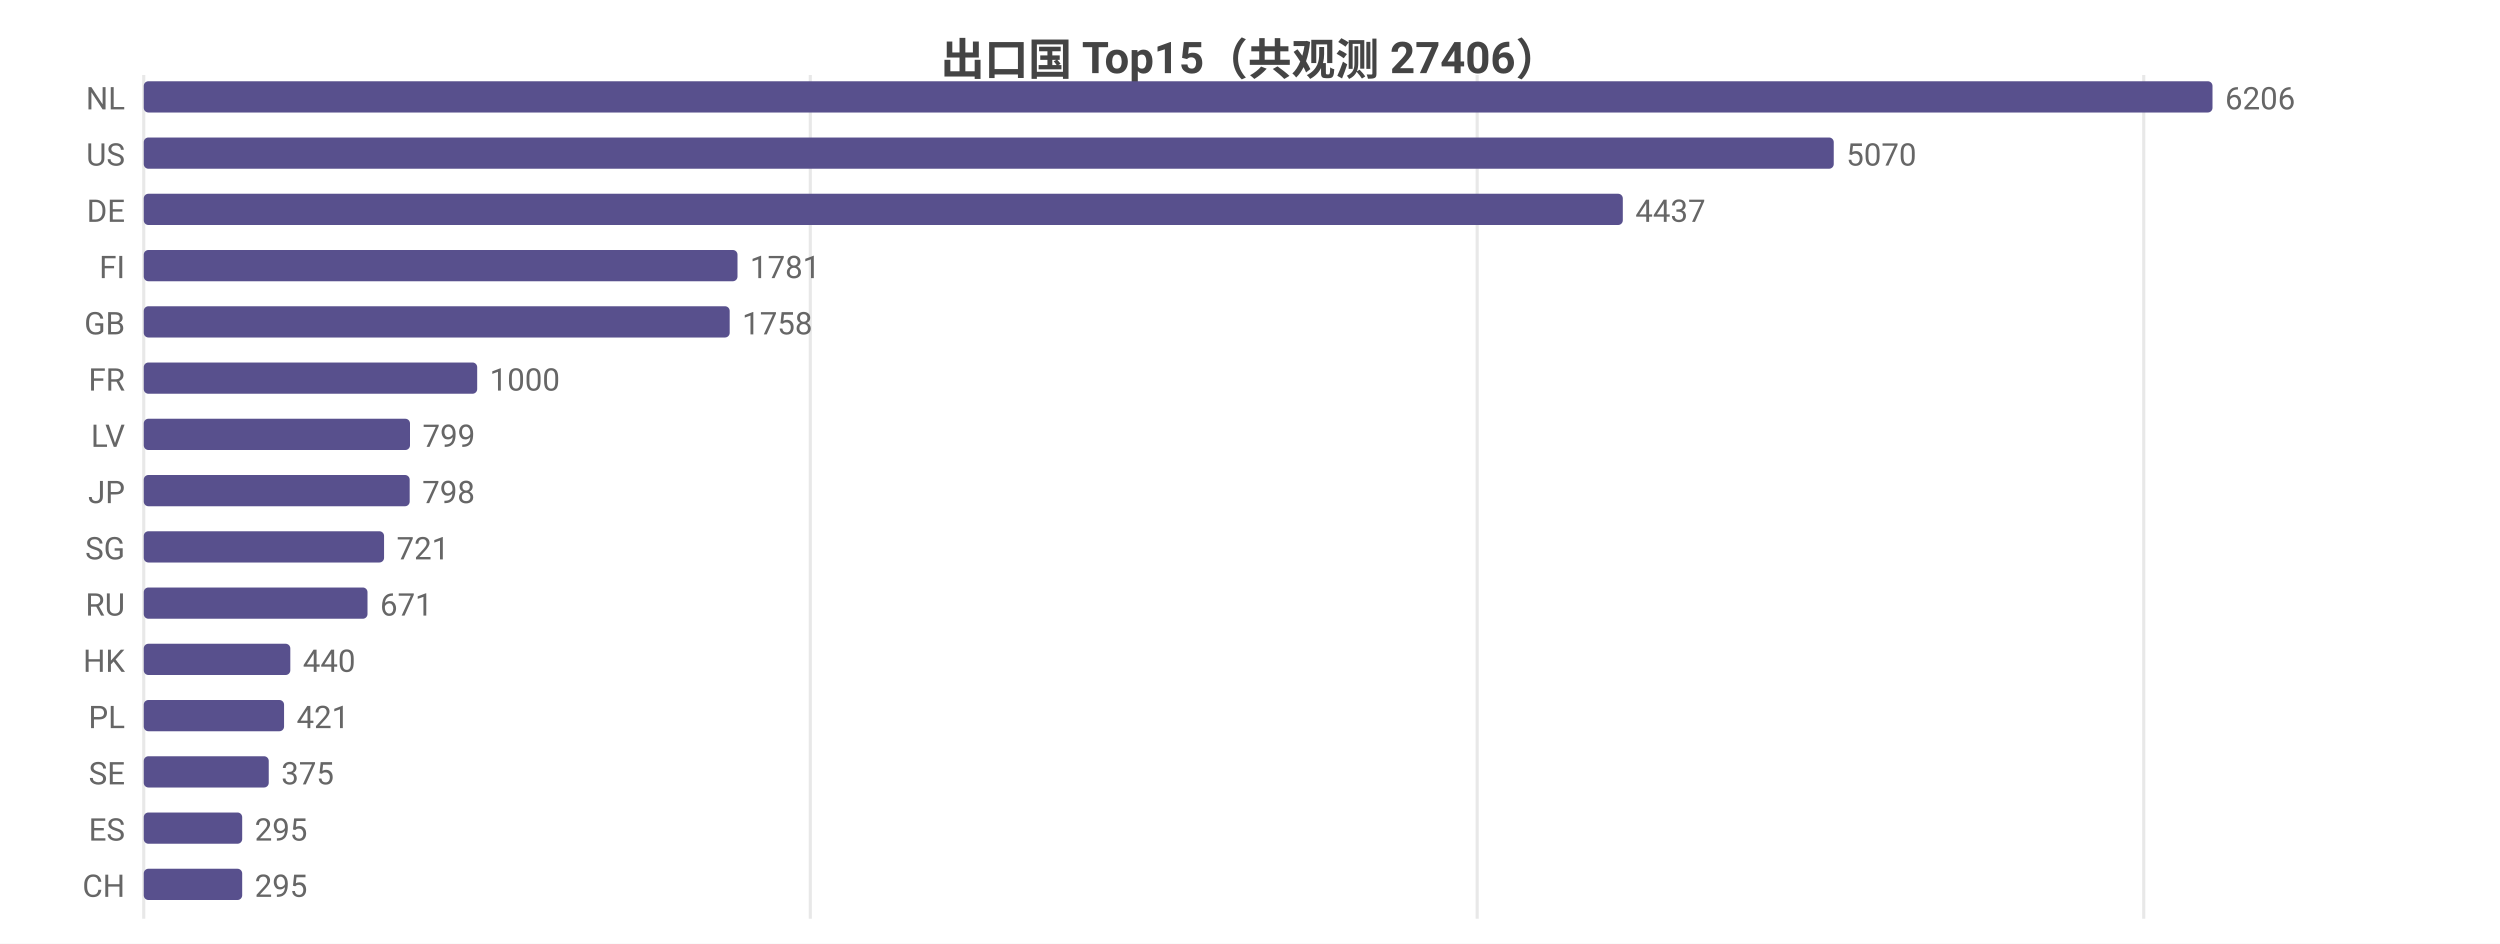
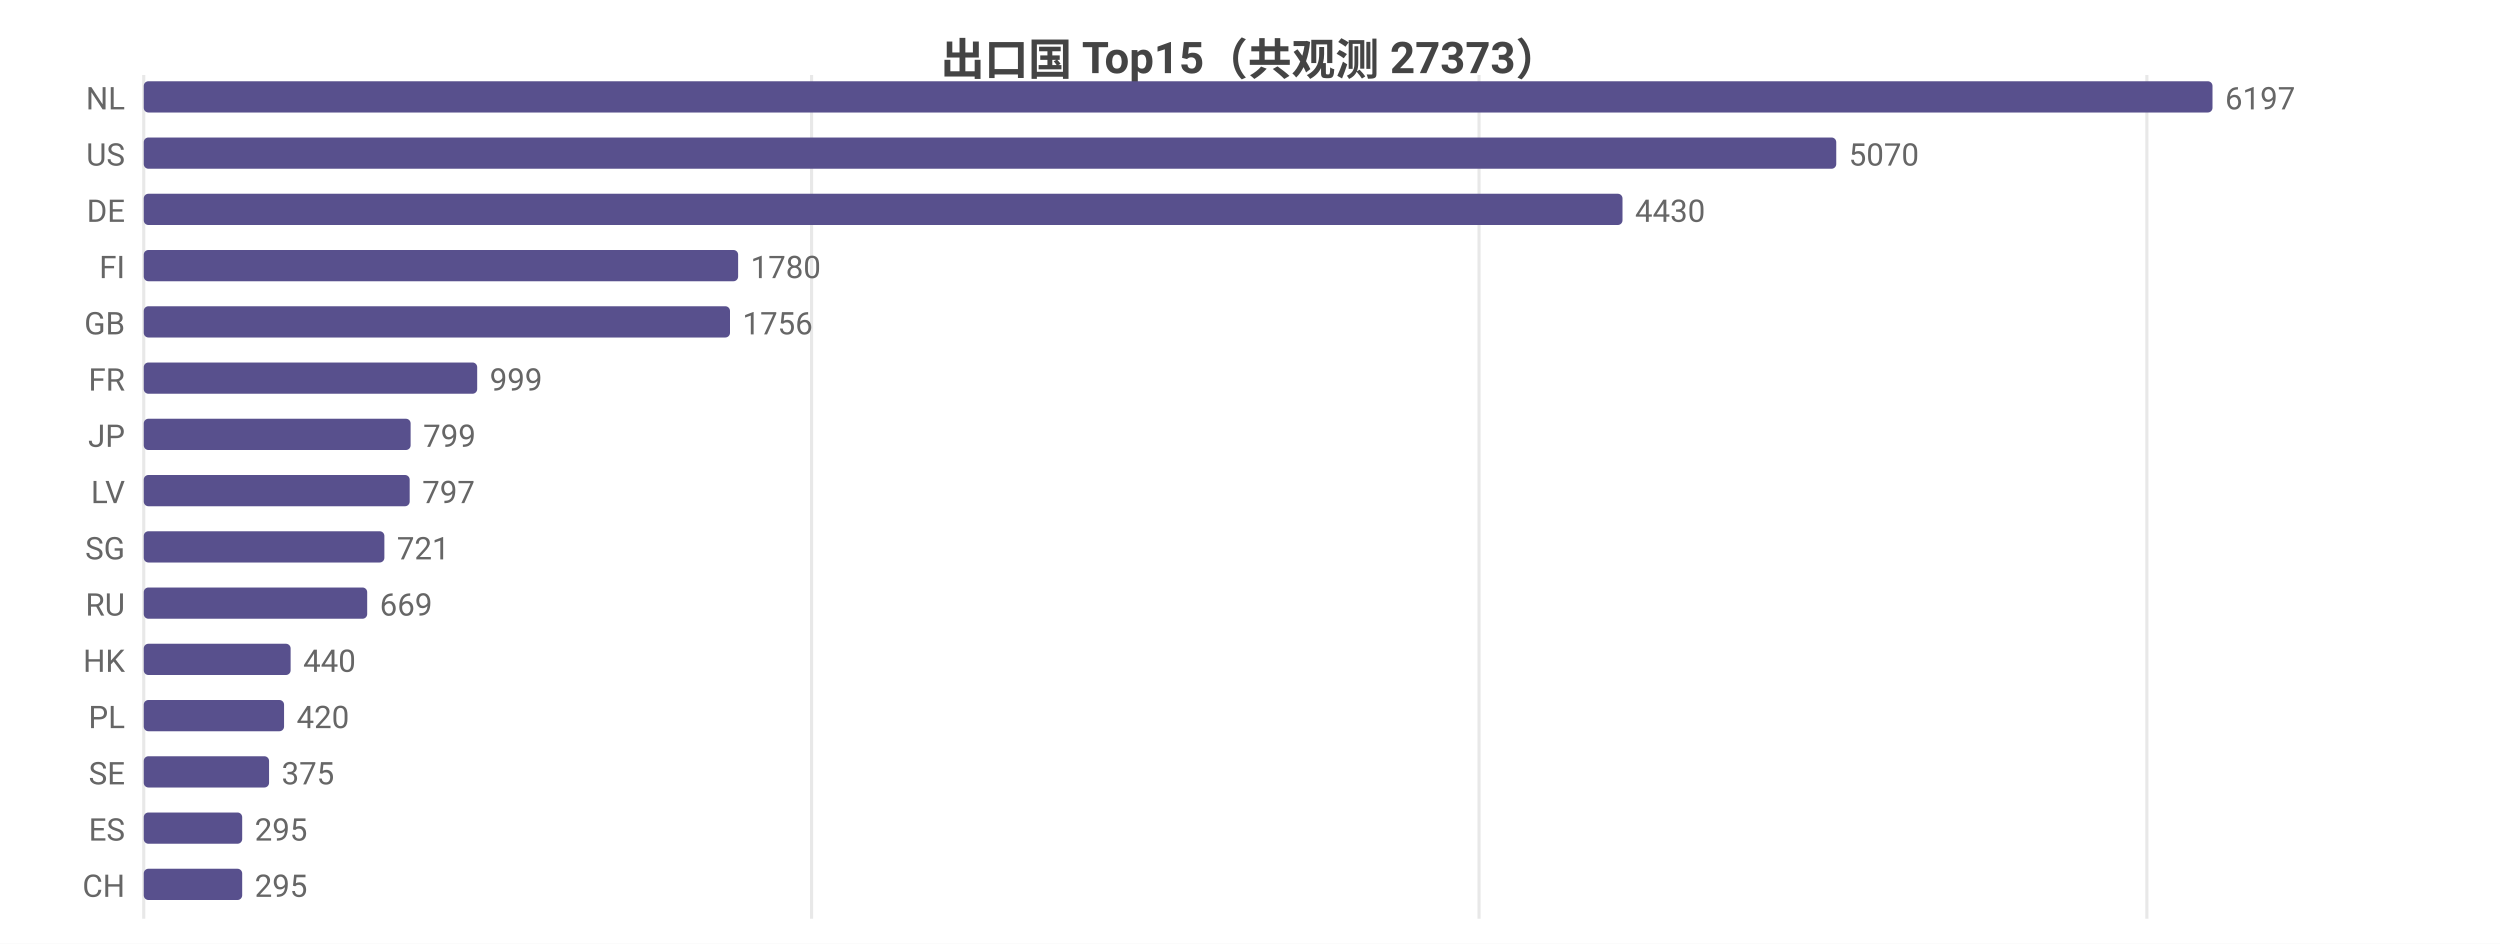
<svg xmlns="http://www.w3.org/2000/svg" width="800" height="302" viewBox="0 0 800 302">
  <rect width="800" height="302" fill="#ffffff" />
  <style>text{font-family:system-ui,-apple-system,'Segoe UI',Roboto,'PingFang SC','Microsoft YaHei','Noto Sans CJK SC',sans-serif}.g{stroke:#e8e8e8;stroke-width:1}.a{stroke:#999;stroke-width:1}.t{font-size:10px;fill:#666}.m{font-size:10px;text-anchor:middle;fill:#666}.e{font-size:10px;text-anchor:end;fill:#666}.l{font-size:11px;fill:#333}.tt{font-size:14px;font-weight:600;text-anchor:middle;fill:#444}.em{font-size:13px;text-anchor:middle;fill:#999}</style>
-   <text class="tt" x="400.0" y="24">出口国 Top15（共观测 27406）</text>
+   <text class="tt" x="400.0" y="24">出口国 Top15（共观测 27373）</text>
  <line class="g" x1="46" y1="24" x2="46" y2="294" />
-   <line class="g" x1="259.3" y1="24" x2="259.3" y2="294" />
-   <line class="g" x1="472.7" y1="24" x2="472.7" y2="294" />
-   <line class="g" x1="686.0" y1="24" x2="686.0" y2="294" />
+   <line class="g" x1="259.7" y1="24" x2="259.7" y2="294" />
+   <line class="g" x1="473.3" y1="24" x2="473.3" y2="294" />
+   <line class="g" x1="687.0" y1="24" x2="687.0" y2="294" />
  <text class="e" x="40" y="35">NL</text>
  <rect x="46" y="26" width="662" height="10" fill="#58508d" rx="1.5" />
-   <text class="t" x="712" y="35">6206</text>
+   <text class="t" x="712" y="35">6197</text>
  <text class="e" x="40" y="53">US</text>
-   <rect x="46" y="44" width="540.8" height="10" fill="#58508d" rx="1.5" />
-   <text class="t" x="590.8" y="53">5070</text>
+   <rect x="46" y="44" width="541.6" height="10" fill="#58508d" rx="1.5" />
+   <text class="t" x="591.6" y="53">5070</text>
  <text class="e" x="40" y="71">DE</text>
-   <rect x="46" y="62" width="473.3" height="10" fill="#58508d" rx="1.5" />
-   <text class="t" x="523.3" y="71">4437</text>
+   <rect x="46" y="62" width="473.2" height="10" fill="#58508d" rx="1.5" />
+   <text class="t" x="523.2" y="71">4430</text>
  <text class="e" x="40" y="89">FI</text>
-   <rect x="46" y="80" width="190.0" height="10" fill="#58508d" rx="1.5" />
-   <text class="t" x="240.0" y="89">1781</text>
+   <rect x="46" y="80" width="190.2" height="10" fill="#58508d" rx="1.5" />
+   <text class="t" x="240.2" y="89">1780</text>
  <text class="e" x="40" y="107">GB</text>
-   <rect x="46" y="98" width="187.5" height="10" fill="#58508d" rx="1.5" />
-   <text class="t" x="237.5" y="107">1758</text>
+   <rect x="46" y="98" width="187.6" height="10" fill="#58508d" rx="1.5" />
+   <text class="t" x="237.6" y="107">1756</text>
  <text class="e" x="40" y="125">FR</text>
  <rect x="46" y="116" width="106.7" height="10" fill="#58508d" rx="1.5" />
-   <text class="t" x="156.7" y="125">1000</text>
-   <text class="e" x="40" y="143">LV</text>
-   <rect x="46" y="134" width="85.2" height="10" fill="#58508d" rx="1.5" />
-   <text class="t" x="135.2" y="143">799</text>
-   <text class="e" x="40" y="161">JP</text>
+   <text class="t" x="156.7" y="125">999</text>
+   <text class="e" x="40" y="143">JP</text>
+   <rect x="46" y="134" width="85.4" height="10" fill="#58508d" rx="1.5" />
+   <text class="t" x="135.4" y="143">799</text>
+   <text class="e" x="40" y="161">LV</text>
  <rect x="46" y="152" width="85.1" height="10" fill="#58508d" rx="1.5" />
-   <text class="t" x="135.1" y="161">798</text>
+   <text class="t" x="135.1" y="161">797</text>
  <text class="e" x="40" y="179">SG</text>
-   <rect x="46" y="170" width="76.9" height="10" fill="#58508d" rx="1.5" />
-   <text class="t" x="126.9" y="179">721</text>
+   <rect x="46" y="170" width="77.0" height="10" fill="#58508d" rx="1.5" />
+   <text class="t" x="127.0" y="179">721</text>
  <text class="e" x="40" y="197">RU</text>
-   <rect x="46" y="188" width="71.6" height="10" fill="#58508d" rx="1.5" />
-   <text class="t" x="121.6" y="197">671</text>
+   <rect x="46" y="188" width="71.5" height="10" fill="#58508d" rx="1.5" />
+   <text class="t" x="121.5" y="197">669</text>
  <text class="e" x="40" y="215">HK</text>
-   <rect x="46" y="206" width="46.9" height="10" fill="#58508d" rx="1.5" />
-   <text class="t" x="96.9" y="215">440</text>
+   <rect x="46" y="206" width="47.0" height="10" fill="#58508d" rx="1.5" />
+   <text class="t" x="97.0" y="215">440</text>
  <text class="e" x="40" y="233">PL</text>
  <rect x="46" y="224" width="44.9" height="10" fill="#58508d" rx="1.5" />
-   <text class="t" x="94.9" y="233">421</text>
+   <text class="t" x="94.9" y="233">420</text>
  <text class="e" x="40" y="251">SE</text>
-   <rect x="46" y="242" width="40.0" height="10" fill="#58508d" rx="1.5" />
-   <text class="t" x="90.0" y="251">375</text>
+   <rect x="46" y="242" width="40.1" height="10" fill="#58508d" rx="1.5" />
+   <text class="t" x="90.1" y="251">375</text>
  <text class="e" x="40" y="269">ES</text>
  <rect x="46" y="260" width="31.5" height="10" fill="#58508d" rx="1.5" />
  <text class="t" x="81.5" y="269">295</text>
  <text class="e" x="40" y="287">CH</text>
  <rect x="46" y="278" width="31.5" height="10" fill="#58508d" rx="1.5" />
  <text class="t" x="81.5" y="287">295</text>
</svg>
